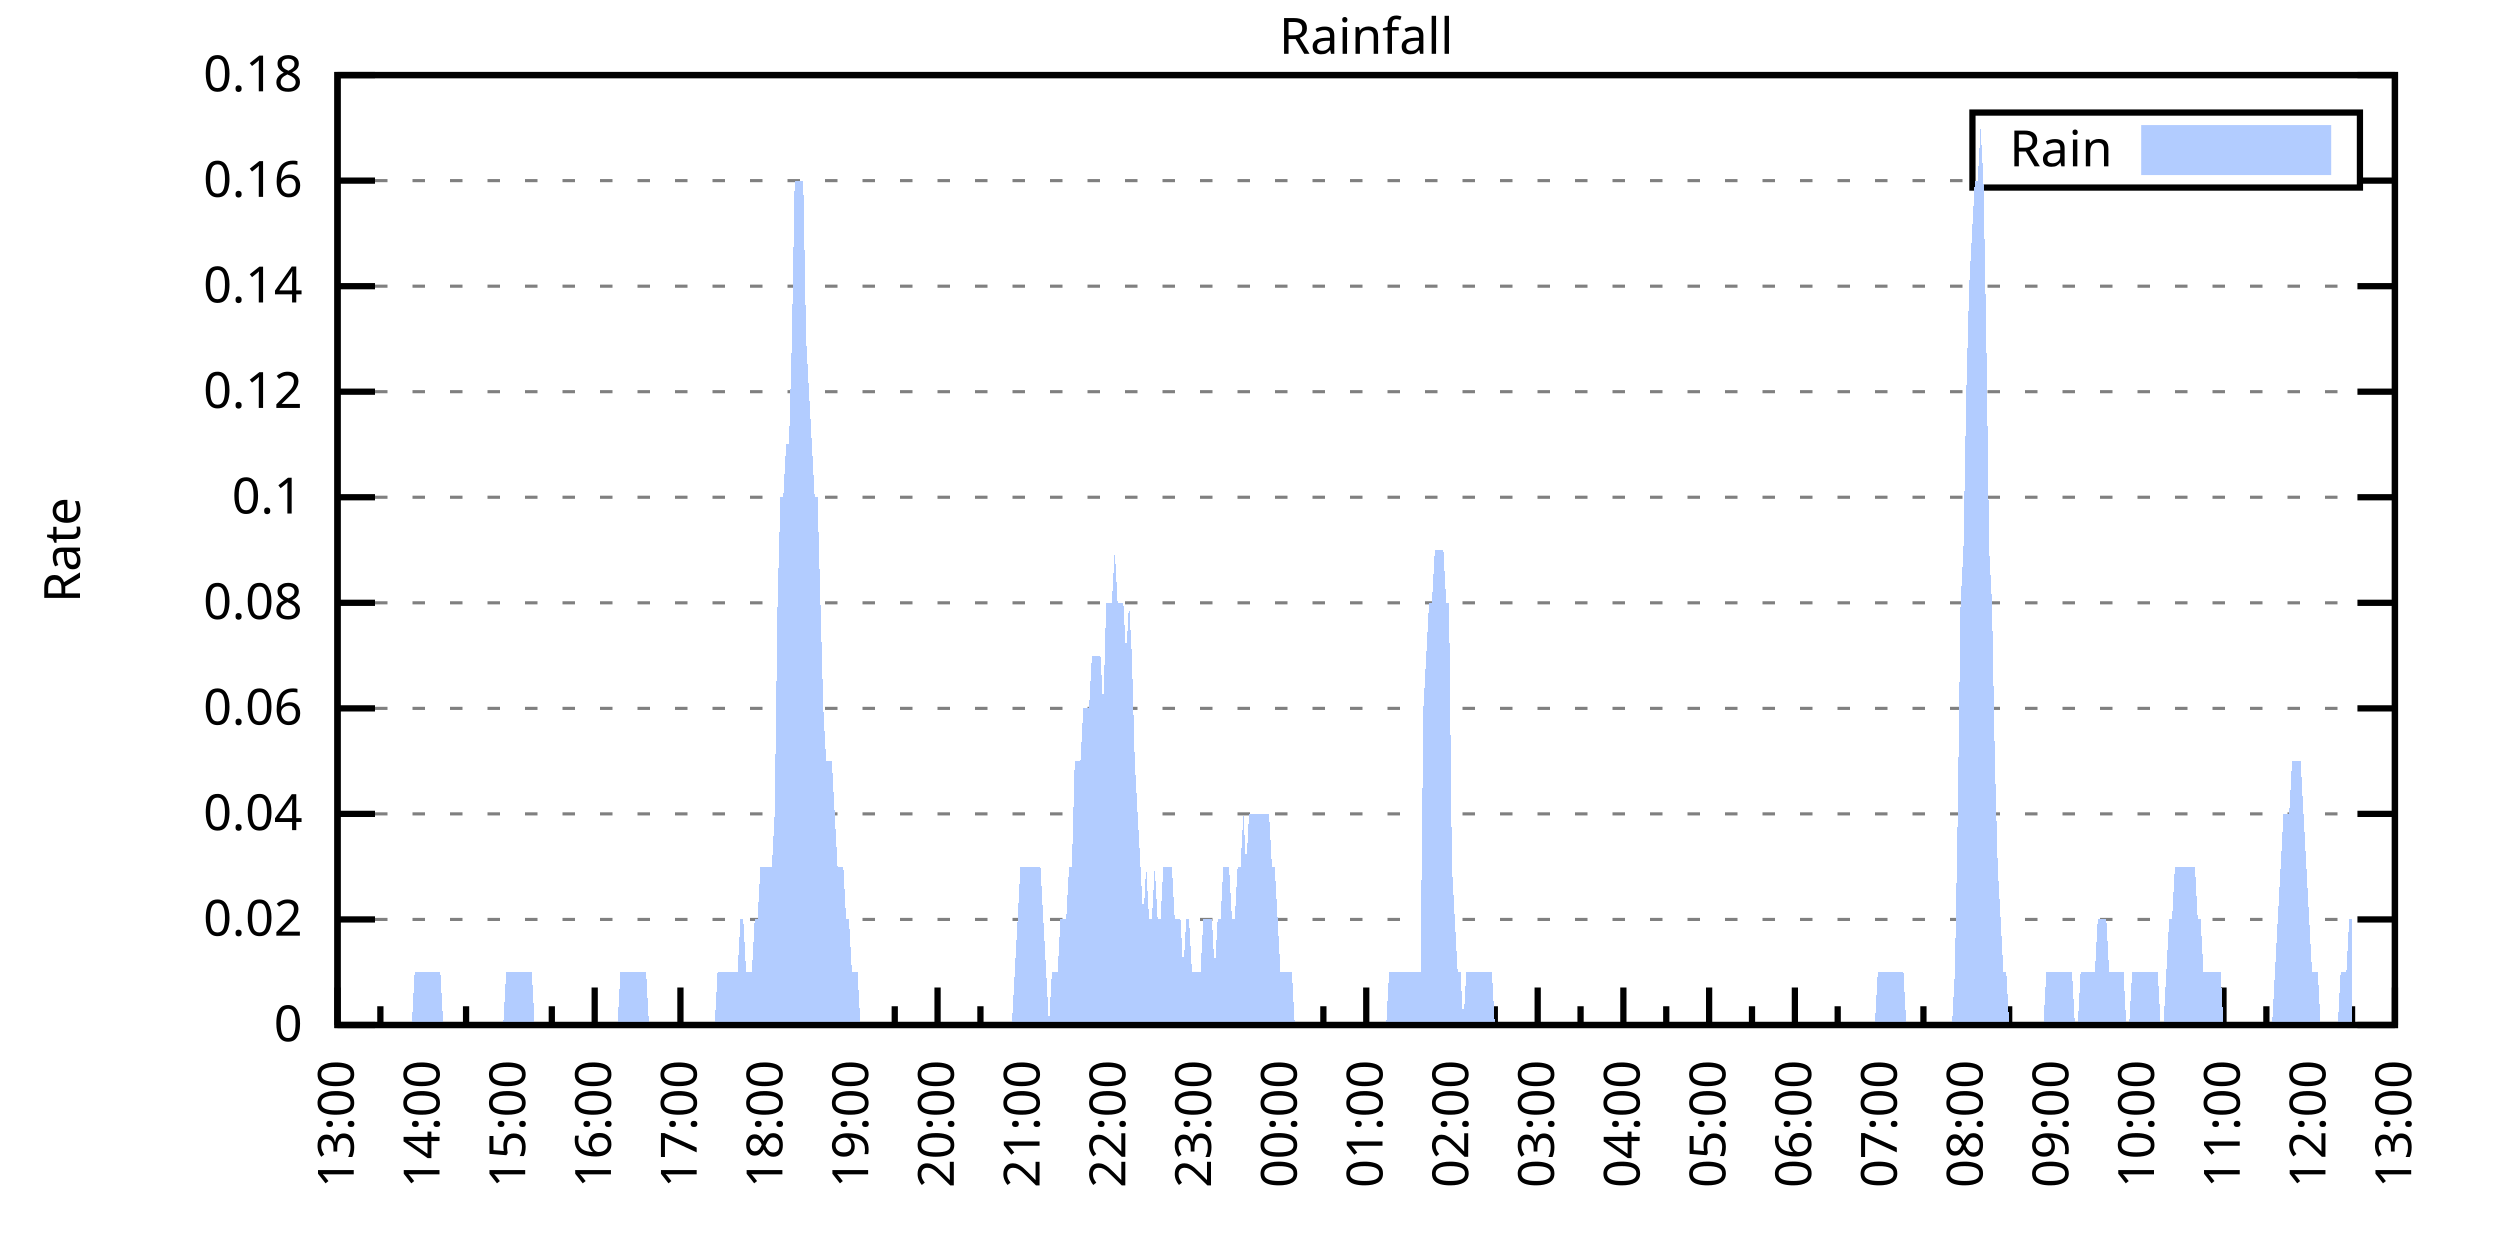
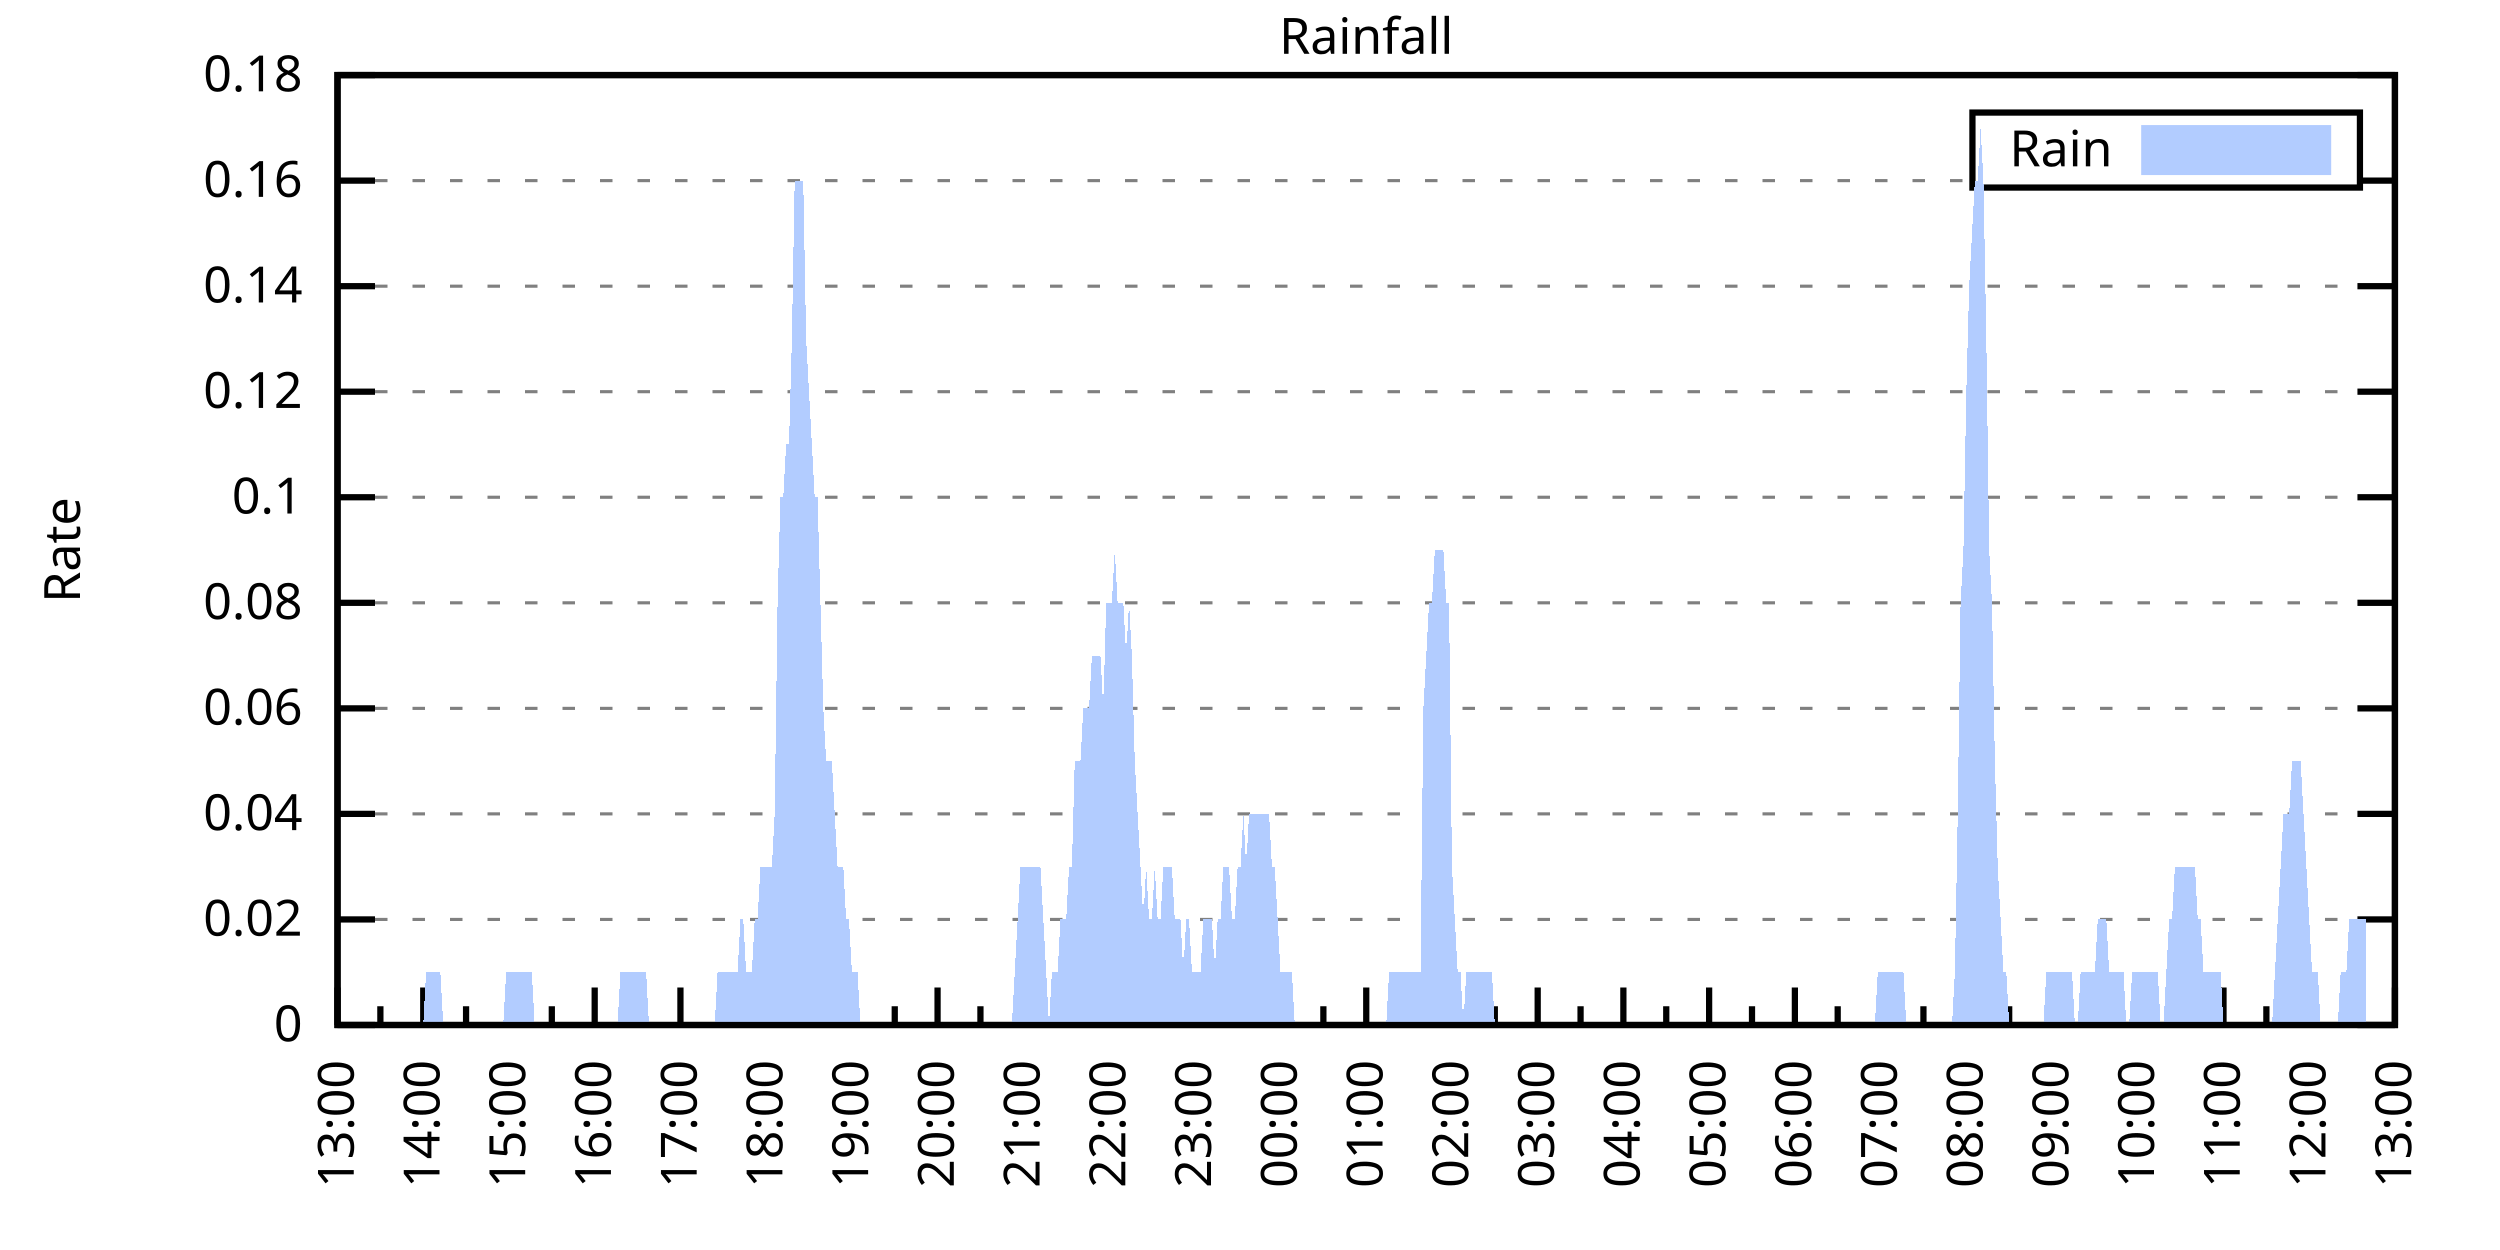
<svg xmlns="http://www.w3.org/2000/svg" xmlns:xlink="http://www.w3.org/1999/xlink" width="400" height="200" viewBox="0 0 400 200">
  <g id="gnuplot_canvas">
    <rect x="0" y="0" width="400" height="200" fill="none" />
    <defs>
      <circle id="gpDot" r="0.5" stroke-width="0.5" stroke="currentColor" />
      <path id="gpPt0" stroke-width="0.333" stroke="currentColor" d="M-1,0 h2 M0,-1 v2" />
      <path id="gpPt1" stroke-width="0.333" stroke="currentColor" d="M-1,-1 L1,1 M1,-1 L-1,1" />
      <path id="gpPt2" stroke-width="0.333" stroke="currentColor" d="M-1,0 L1,0 M0,-1 L0,1 M-1,-1 L1,1 M-1,1 L1,-1" />
      <rect id="gpPt3" stroke-width="0.333" stroke="currentColor" x="-1" y="-1" width="2" height="2" />
      <rect id="gpPt4" stroke-width="0.333" stroke="currentColor" fill="currentColor" x="-1" y="-1" width="2" height="2" />
      <circle id="gpPt5" stroke-width="0.333" stroke="currentColor" cx="0" cy="0" r="1" />
      <use xlink:href="#gpPt5" id="gpPt6" fill="currentColor" stroke="none" />
      <path id="gpPt7" stroke-width="0.333" stroke="currentColor" d="M0,-1.33 L-1.33,0.67 L1.33,0.67 z" />
      <use xlink:href="#gpPt7" id="gpPt8" fill="currentColor" stroke="none" />
      <use xlink:href="#gpPt7" id="gpPt9" stroke="currentColor" transform="rotate(180)" />
      <use xlink:href="#gpPt9" id="gpPt10" fill="currentColor" stroke="none" />
      <use xlink:href="#gpPt3" id="gpPt11" stroke="currentColor" transform="rotate(45)" />
      <use xlink:href="#gpPt11" id="gpPt12" fill="currentColor" stroke="none" />
      <path id="gpPt13" stroke-width="0.333" stroke="currentColor" d="M0,1.330 L1.265,0.411 L0.782,-1.067 L-0.782,-1.076 L-1.265,0.411 z" />
      <use xlink:href="#gpPt13" id="gpPt14" fill="currentColor" stroke="none" />
      <filter id="textbox" filterUnits="objectBoundingBox" x="0" y="0" height="1" width="1">
        <feFlood flood-color="white" flood-opacity="1" result="bgnd" />
        <feComposite in="SourceGraphic" in2="bgnd" operator="atop" />
      </filter>
      <filter id="greybox" filterUnits="objectBoundingBox" x="0" y="0" height="1" width="1">
        <feFlood flood-color="lightgrey" flood-opacity="1" result="grey" />
        <feComposite in="SourceGraphic" in2="grey" operator="atop" />
      </filter>
    </defs>
    <g fill="none" color="white" stroke="currentColor" stroke-width="1.00" stroke-linecap="butt" stroke-linejoin="miter">
</g>
    <g fill="none" color="black" stroke="currentColor" stroke-width="1.00" stroke-linecap="butt" stroke-linejoin="miter">
      <g stroke="none" shape-rendering="crispEdges">
        <polygon fill="rgb(255, 255, 255)" points="54.00,164.00 383.18,164.00 383.18,12.02 54.00,12.02 " />
      </g>
    </g>
    <g fill="none" color="black" stroke="currentColor" stroke-width="1.00" stroke-linecap="butt" stroke-linejoin="miter">
</g>
    <g fill="none" color="black" stroke="black" stroke-width="0.50" stroke-linecap="butt" stroke-linejoin="miter">
</g>
    <g fill="none" color="gray" stroke="currentColor" stroke-width="0.50" stroke-linecap="butt" stroke-linejoin="miter">
      <path stroke="gray" stroke-dasharray="2,4" class="gridline" d="M54.00,164.00 L383.19,164.00  " />
    </g>
    <g fill="none" color="gray" stroke="gray" stroke-width="1.00" stroke-linecap="butt" stroke-linejoin="miter">
</g>
    <g fill="none" color="black" stroke="currentColor" stroke-width="1.00" stroke-linecap="butt" stroke-linejoin="miter">
      <path stroke="black" d="M54.00,164.00 L60.00,164.00 M383.19,164.00 L377.19,164.00  " />
      <g transform="translate(48.40,166.60)" stroke="none" fill="black" font-family="Sans" font-size="8.00" text-anchor="end">
        <text>
          <tspan font-family="Sans"> 0</tspan>
        </text>
      </g>
    </g>
    <g fill="none" color="black" stroke="currentColor" stroke-width="1.00" stroke-linecap="butt" stroke-linejoin="miter">
</g>
    <g fill="none" color="black" stroke="black" stroke-width="0.50" stroke-linecap="butt" stroke-linejoin="miter">
</g>
    <g fill="none" color="gray" stroke="currentColor" stroke-width="0.50" stroke-linecap="butt" stroke-linejoin="miter">
      <path stroke="gray" stroke-dasharray="2,4" class="gridline" d="M54.00,147.11 L383.19,147.11  " />
    </g>
    <g fill="none" color="gray" stroke="gray" stroke-width="1.00" stroke-linecap="butt" stroke-linejoin="miter">
</g>
    <g fill="none" color="black" stroke="currentColor" stroke-width="1.00" stroke-linecap="butt" stroke-linejoin="miter">
      <path stroke="black" d="M54.00,147.11 L60.00,147.11 M383.19,147.11 L377.19,147.11  " />
      <g transform="translate(48.40,149.71)" stroke="none" fill="black" font-family="Sans" font-size="8.00" text-anchor="end">
        <text>
          <tspan font-family="Sans"> 0.02</tspan>
        </text>
      </g>
    </g>
    <g fill="none" color="black" stroke="currentColor" stroke-width="1.00" stroke-linecap="butt" stroke-linejoin="miter">
</g>
    <g fill="none" color="black" stroke="black" stroke-width="0.50" stroke-linecap="butt" stroke-linejoin="miter">
</g>
    <g fill="none" color="gray" stroke="currentColor" stroke-width="0.50" stroke-linecap="butt" stroke-linejoin="miter">
      <path stroke="gray" stroke-dasharray="2,4" class="gridline" d="M54.00,130.22 L383.19,130.22  " />
    </g>
    <g fill="none" color="gray" stroke="gray" stroke-width="1.00" stroke-linecap="butt" stroke-linejoin="miter">
</g>
    <g fill="none" color="black" stroke="currentColor" stroke-width="1.00" stroke-linecap="butt" stroke-linejoin="miter">
      <path stroke="black" d="M54.00,130.22 L60.00,130.22 M383.19,130.22 L377.19,130.22  " />
      <g transform="translate(48.40,132.82)" stroke="none" fill="black" font-family="Sans" font-size="8.00" text-anchor="end">
        <text>
          <tspan font-family="Sans"> 0.04</tspan>
        </text>
      </g>
    </g>
    <g fill="none" color="black" stroke="currentColor" stroke-width="1.00" stroke-linecap="butt" stroke-linejoin="miter">
</g>
    <g fill="none" color="black" stroke="black" stroke-width="0.50" stroke-linecap="butt" stroke-linejoin="miter">
</g>
    <g fill="none" color="gray" stroke="currentColor" stroke-width="0.50" stroke-linecap="butt" stroke-linejoin="miter">
      <path stroke="gray" stroke-dasharray="2,4" class="gridline" d="M54.00,113.34 L383.19,113.34  " />
    </g>
    <g fill="none" color="gray" stroke="gray" stroke-width="1.00" stroke-linecap="butt" stroke-linejoin="miter">
</g>
    <g fill="none" color="black" stroke="currentColor" stroke-width="1.00" stroke-linecap="butt" stroke-linejoin="miter">
      <path stroke="black" d="M54.00,113.34 L60.00,113.34 M383.19,113.34 L377.19,113.34  " />
      <g transform="translate(48.40,115.94)" stroke="none" fill="black" font-family="Sans" font-size="8.00" text-anchor="end">
        <text>
          <tspan font-family="Sans"> 0.06</tspan>
        </text>
      </g>
    </g>
    <g fill="none" color="black" stroke="currentColor" stroke-width="1.00" stroke-linecap="butt" stroke-linejoin="miter">
</g>
    <g fill="none" color="black" stroke="black" stroke-width="0.50" stroke-linecap="butt" stroke-linejoin="miter">
</g>
    <g fill="none" color="gray" stroke="currentColor" stroke-width="0.50" stroke-linecap="butt" stroke-linejoin="miter">
      <path stroke="gray" stroke-dasharray="2,4" class="gridline" d="M54.00,96.45 L383.19,96.45  " />
    </g>
    <g fill="none" color="gray" stroke="gray" stroke-width="1.00" stroke-linecap="butt" stroke-linejoin="miter">
</g>
    <g fill="none" color="black" stroke="currentColor" stroke-width="1.00" stroke-linecap="butt" stroke-linejoin="miter">
      <path stroke="black" d="M54.00,96.45 L60.00,96.45 M383.19,96.45 L377.19,96.45  " />
      <g transform="translate(48.40,99.05)" stroke="none" fill="black" font-family="Sans" font-size="8.00" text-anchor="end">
        <text>
          <tspan font-family="Sans"> 0.08</tspan>
        </text>
      </g>
    </g>
    <g fill="none" color="black" stroke="currentColor" stroke-width="1.00" stroke-linecap="butt" stroke-linejoin="miter">
</g>
    <g fill="none" color="black" stroke="black" stroke-width="0.50" stroke-linecap="butt" stroke-linejoin="miter">
</g>
    <g fill="none" color="gray" stroke="currentColor" stroke-width="0.50" stroke-linecap="butt" stroke-linejoin="miter">
      <path stroke="gray" stroke-dasharray="2,4" class="gridline" d="M54.00,79.56 L383.19,79.56  " />
    </g>
    <g fill="none" color="gray" stroke="gray" stroke-width="1.00" stroke-linecap="butt" stroke-linejoin="miter">
</g>
    <g fill="none" color="black" stroke="currentColor" stroke-width="1.00" stroke-linecap="butt" stroke-linejoin="miter">
      <path stroke="black" d="M54.00,79.56 L60.00,79.56 M383.19,79.56 L377.19,79.56  " />
      <g transform="translate(48.40,82.16)" stroke="none" fill="black" font-family="Sans" font-size="8.00" text-anchor="end">
        <text>
          <tspan font-family="Sans"> 0.1</tspan>
        </text>
      </g>
    </g>
    <g fill="none" color="black" stroke="currentColor" stroke-width="1.00" stroke-linecap="butt" stroke-linejoin="miter">
</g>
    <g fill="none" color="black" stroke="black" stroke-width="0.50" stroke-linecap="butt" stroke-linejoin="miter">
</g>
    <g fill="none" color="gray" stroke="currentColor" stroke-width="0.50" stroke-linecap="butt" stroke-linejoin="miter">
      <path stroke="gray" stroke-dasharray="2,4" class="gridline" d="M54.00,62.67 L383.19,62.67  " />
    </g>
    <g fill="none" color="gray" stroke="gray" stroke-width="1.00" stroke-linecap="butt" stroke-linejoin="miter">
</g>
    <g fill="none" color="black" stroke="currentColor" stroke-width="1.00" stroke-linecap="butt" stroke-linejoin="miter">
      <path stroke="black" d="M54.00,62.67 L60.00,62.67 M383.19,62.67 L377.19,62.67  " />
      <g transform="translate(48.40,65.27)" stroke="none" fill="black" font-family="Sans" font-size="8.00" text-anchor="end">
        <text>
          <tspan font-family="Sans"> 0.12</tspan>
        </text>
      </g>
    </g>
    <g fill="none" color="black" stroke="currentColor" stroke-width="1.00" stroke-linecap="butt" stroke-linejoin="miter">
</g>
    <g fill="none" color="black" stroke="black" stroke-width="0.50" stroke-linecap="butt" stroke-linejoin="miter">
</g>
    <g fill="none" color="gray" stroke="currentColor" stroke-width="0.50" stroke-linecap="butt" stroke-linejoin="miter">
      <path stroke="gray" stroke-dasharray="2,4" class="gridline" d="M54.00,45.79 L383.19,45.79  " />
    </g>
    <g fill="none" color="gray" stroke="gray" stroke-width="1.00" stroke-linecap="butt" stroke-linejoin="miter">
</g>
    <g fill="none" color="black" stroke="currentColor" stroke-width="1.00" stroke-linecap="butt" stroke-linejoin="miter">
      <path stroke="black" d="M54.00,45.79 L60.00,45.79 M383.19,45.79 L377.19,45.79  " />
      <g transform="translate(48.40,48.39)" stroke="none" fill="black" font-family="Sans" font-size="8.00" text-anchor="end">
        <text>
          <tspan font-family="Sans"> 0.14</tspan>
        </text>
      </g>
    </g>
    <g fill="none" color="black" stroke="currentColor" stroke-width="1.00" stroke-linecap="butt" stroke-linejoin="miter">
</g>
    <g fill="none" color="black" stroke="black" stroke-width="0.50" stroke-linecap="butt" stroke-linejoin="miter">
</g>
    <g fill="none" color="gray" stroke="currentColor" stroke-width="0.50" stroke-linecap="butt" stroke-linejoin="miter">
      <path stroke="gray" stroke-dasharray="2,4" class="gridline" d="M54.00,28.90 L315.59,28.90 M377.59,28.90 L383.19,28.90  " />
    </g>
    <g fill="none" color="gray" stroke="gray" stroke-width="1.00" stroke-linecap="butt" stroke-linejoin="miter">
</g>
    <g fill="none" color="black" stroke="currentColor" stroke-width="1.00" stroke-linecap="butt" stroke-linejoin="miter">
      <path stroke="black" d="M54.00,28.90 L60.00,28.90 M383.19,28.90 L377.19,28.90  " />
      <g transform="translate(48.40,31.50)" stroke="none" fill="black" font-family="Sans" font-size="8.00" text-anchor="end">
        <text>
          <tspan font-family="Sans"> 0.16</tspan>
        </text>
      </g>
    </g>
    <g fill="none" color="black" stroke="currentColor" stroke-width="1.00" stroke-linecap="butt" stroke-linejoin="miter">
</g>
    <g fill="none" color="black" stroke="black" stroke-width="0.50" stroke-linecap="butt" stroke-linejoin="miter">
</g>
    <g fill="none" color="gray" stroke="currentColor" stroke-width="0.50" stroke-linecap="butt" stroke-linejoin="miter">
      <path stroke="gray" stroke-dasharray="2,4" class="gridline" d="M54.00,12.01 L383.19,12.01  " />
    </g>
    <g fill="none" color="gray" stroke="gray" stroke-width="1.00" stroke-linecap="butt" stroke-linejoin="miter">
</g>
    <g fill="none" color="black" stroke="currentColor" stroke-width="1.00" stroke-linecap="butt" stroke-linejoin="miter">
      <path stroke="black" d="M54.00,12.01 L60.00,12.01 M383.19,12.01 L377.19,12.01  " />
      <g transform="translate(48.40,14.61)" stroke="none" fill="black" font-family="Sans" font-size="8.00" text-anchor="end">
        <text>
          <tspan font-family="Sans"> 0.18</tspan>
        </text>
      </g>
    </g>
    <g fill="none" color="black" stroke="currentColor" stroke-width="1.00" stroke-linecap="butt" stroke-linejoin="miter">
      <path stroke="black" d="M54.00,164.00 L54.00,158.00  " />
      <g transform="translate(56.60,169.60) rotate(270)" stroke="none" fill="black" font-family="Sans" font-size="8.00" text-anchor="end">
        <text>
          <tspan font-family="Sans">13:00</tspan>
        </text>
      </g>
    </g>
    <g fill="none" color="black" stroke="currentColor" stroke-width="1.00" stroke-linecap="butt" stroke-linejoin="miter">
      <path stroke="black" d="M60.86,164.00 L60.86,161.00 M67.72,164.00 L67.72,158.00  " />
      <g transform="translate(70.32,169.60) rotate(270)" stroke="none" fill="black" font-family="Sans" font-size="8.00" text-anchor="end">
        <text>
          <tspan font-family="Sans">14:00</tspan>
        </text>
      </g>
    </g>
    <g fill="none" color="black" stroke="currentColor" stroke-width="1.00" stroke-linecap="butt" stroke-linejoin="miter">
      <path stroke="black" d="M74.57,164.00 L74.57,161.00 M81.43,164.00 L81.43,158.00  " />
      <g transform="translate(84.03,169.60) rotate(270)" stroke="none" fill="black" font-family="Sans" font-size="8.00" text-anchor="end">
        <text>
          <tspan font-family="Sans">15:00</tspan>
        </text>
      </g>
    </g>
    <g fill="none" color="black" stroke="currentColor" stroke-width="1.00" stroke-linecap="butt" stroke-linejoin="miter">
      <path stroke="black" d="M88.29,164.00 L88.29,161.00 M95.15,164.00 L95.15,158.00  " />
      <g transform="translate(97.75,169.60) rotate(270)" stroke="none" fill="black" font-family="Sans" font-size="8.00" text-anchor="end">
        <text>
          <tspan font-family="Sans">16:00</tspan>
        </text>
      </g>
    </g>
    <g fill="none" color="black" stroke="currentColor" stroke-width="1.00" stroke-linecap="butt" stroke-linejoin="miter">
      <path stroke="black" d="M102.01,164.00 L102.01,161.00 M108.87,164.00 L108.87,158.00  " />
      <g transform="translate(111.47,169.60) rotate(270)" stroke="none" fill="black" font-family="Sans" font-size="8.00" text-anchor="end">
        <text>
          <tspan font-family="Sans">17:00</tspan>
        </text>
      </g>
    </g>
    <g fill="none" color="black" stroke="currentColor" stroke-width="1.00" stroke-linecap="butt" stroke-linejoin="miter">
      <path stroke="black" d="M115.72,164.00 L115.72,161.00 M122.58,164.00 L122.58,158.00  " />
      <g transform="translate(125.18,169.60) rotate(270)" stroke="none" fill="black" font-family="Sans" font-size="8.00" text-anchor="end">
        <text>
          <tspan font-family="Sans">18:00</tspan>
        </text>
      </g>
    </g>
    <g fill="none" color="black" stroke="currentColor" stroke-width="1.00" stroke-linecap="butt" stroke-linejoin="miter">
      <path stroke="black" d="M129.44,164.00 L129.44,161.00 M136.30,164.00 L136.30,158.00  " />
      <g transform="translate(138.90,169.60) rotate(270)" stroke="none" fill="black" font-family="Sans" font-size="8.00" text-anchor="end">
        <text>
          <tspan font-family="Sans">19:00</tspan>
        </text>
      </g>
    </g>
    <g fill="none" color="black" stroke="currentColor" stroke-width="1.00" stroke-linecap="butt" stroke-linejoin="miter">
      <path stroke="black" d="M143.16,164.00 L143.16,161.00 M150.01,164.00 L150.01,158.00  " />
      <g transform="translate(152.61,169.60) rotate(270)" stroke="none" fill="black" font-family="Sans" font-size="8.00" text-anchor="end">
        <text>
          <tspan font-family="Sans">20:00</tspan>
        </text>
      </g>
    </g>
    <g fill="none" color="black" stroke="currentColor" stroke-width="1.00" stroke-linecap="butt" stroke-linejoin="miter">
      <path stroke="black" d="M156.87,164.00 L156.87,161.00 M163.73,164.00 L163.73,158.00  " />
      <g transform="translate(166.33,169.60) rotate(270)" stroke="none" fill="black" font-family="Sans" font-size="8.00" text-anchor="end">
        <text>
          <tspan font-family="Sans">21:00</tspan>
        </text>
      </g>
    </g>
    <g fill="none" color="black" stroke="currentColor" stroke-width="1.00" stroke-linecap="butt" stroke-linejoin="miter">
      <path stroke="black" d="M170.59,164.00 L170.59,161.00 M177.45,164.00 L177.45,158.00  " />
      <g transform="translate(180.05,169.60) rotate(270)" stroke="none" fill="black" font-family="Sans" font-size="8.00" text-anchor="end">
        <text>
          <tspan font-family="Sans">22:00</tspan>
        </text>
      </g>
    </g>
    <g fill="none" color="black" stroke="currentColor" stroke-width="1.00" stroke-linecap="butt" stroke-linejoin="miter">
      <path stroke="black" d="M184.30,164.00 L184.30,161.00 M191.16,164.00 L191.16,158.00  " />
      <g transform="translate(193.76,169.60) rotate(270)" stroke="none" fill="black" font-family="Sans" font-size="8.00" text-anchor="end">
        <text>
          <tspan font-family="Sans">23:00</tspan>
        </text>
      </g>
    </g>
    <g fill="none" color="black" stroke="currentColor" stroke-width="1.00" stroke-linecap="butt" stroke-linejoin="miter">
      <path stroke="black" d="M198.02,164.00 L198.02,161.00 M204.88,164.00 L204.88,158.00  " />
      <g transform="translate(207.48,169.60) rotate(270)" stroke="none" fill="black" font-family="Sans" font-size="8.00" text-anchor="end">
        <text>
          <tspan font-family="Sans">00:00</tspan>
        </text>
      </g>
    </g>
    <g fill="none" color="black" stroke="currentColor" stroke-width="1.00" stroke-linecap="butt" stroke-linejoin="miter">
      <path stroke="black" d="M211.74,164.00 L211.74,161.00 M218.60,164.00 L218.60,158.00  " />
      <g transform="translate(221.20,169.60) rotate(270)" stroke="none" fill="black" font-family="Sans" font-size="8.00" text-anchor="end">
        <text>
          <tspan font-family="Sans">01:00</tspan>
        </text>
      </g>
    </g>
    <g fill="none" color="black" stroke="currentColor" stroke-width="1.00" stroke-linecap="butt" stroke-linejoin="miter">
      <path stroke="black" d="M225.45,164.00 L225.45,161.00 M232.31,164.00 L232.31,158.00  " />
      <g transform="translate(234.91,169.60) rotate(270)" stroke="none" fill="black" font-family="Sans" font-size="8.00" text-anchor="end">
        <text>
          <tspan font-family="Sans">02:00</tspan>
        </text>
      </g>
    </g>
    <g fill="none" color="black" stroke="currentColor" stroke-width="1.00" stroke-linecap="butt" stroke-linejoin="miter">
      <path stroke="black" d="M239.17,164.00 L239.17,161.00 M246.03,164.00 L246.03,158.00  " />
      <g transform="translate(248.63,169.60) rotate(270)" stroke="none" fill="black" font-family="Sans" font-size="8.00" text-anchor="end">
        <text>
          <tspan font-family="Sans">03:00</tspan>
        </text>
      </g>
    </g>
    <g fill="none" color="black" stroke="currentColor" stroke-width="1.00" stroke-linecap="butt" stroke-linejoin="miter">
      <path stroke="black" d="M252.89,164.00 L252.89,161.00 M259.74,164.00 L259.74,158.00  " />
      <g transform="translate(262.34,169.60) rotate(270)" stroke="none" fill="black" font-family="Sans" font-size="8.00" text-anchor="end">
        <text>
          <tspan font-family="Sans">04:00</tspan>
        </text>
      </g>
    </g>
    <g fill="none" color="black" stroke="currentColor" stroke-width="1.00" stroke-linecap="butt" stroke-linejoin="miter">
      <path stroke="black" d="M266.60,164.00 L266.60,161.00 M273.46,164.00 L273.46,158.00  " />
      <g transform="translate(276.06,169.60) rotate(270)" stroke="none" fill="black" font-family="Sans" font-size="8.00" text-anchor="end">
        <text>
          <tspan font-family="Sans">05:00</tspan>
        </text>
      </g>
    </g>
    <g fill="none" color="black" stroke="currentColor" stroke-width="1.00" stroke-linecap="butt" stroke-linejoin="miter">
      <path stroke="black" d="M280.32,164.00 L280.32,161.00 M287.18,164.00 L287.18,158.00  " />
      <g transform="translate(289.78,169.60) rotate(270)" stroke="none" fill="black" font-family="Sans" font-size="8.00" text-anchor="end">
        <text>
          <tspan font-family="Sans">06:00</tspan>
        </text>
      </g>
    </g>
    <g fill="none" color="black" stroke="currentColor" stroke-width="1.00" stroke-linecap="butt" stroke-linejoin="miter">
      <path stroke="black" d="M294.03,164.00 L294.03,161.00 M300.89,164.00 L300.89,158.00  " />
      <g transform="translate(303.49,169.60) rotate(270)" stroke="none" fill="black" font-family="Sans" font-size="8.00" text-anchor="end">
        <text>
          <tspan font-family="Sans">07:00</tspan>
        </text>
      </g>
    </g>
    <g fill="none" color="black" stroke="currentColor" stroke-width="1.00" stroke-linecap="butt" stroke-linejoin="miter">
      <path stroke="black" d="M307.75,164.00 L307.75,161.00 M314.61,164.00 L314.61,158.00  " />
      <g transform="translate(317.21,169.60) rotate(270)" stroke="none" fill="black" font-family="Sans" font-size="8.00" text-anchor="end">
        <text>
          <tspan font-family="Sans">08:00</tspan>
        </text>
      </g>
    </g>
    <g fill="none" color="black" stroke="currentColor" stroke-width="1.00" stroke-linecap="butt" stroke-linejoin="miter">
      <path stroke="black" d="M321.47,164.00 L321.47,161.00 M328.33,164.00 L328.33,158.00  " />
      <g transform="translate(330.93,169.60) rotate(270)" stroke="none" fill="black" font-family="Sans" font-size="8.00" text-anchor="end">
        <text>
          <tspan font-family="Sans">09:00</tspan>
        </text>
      </g>
    </g>
    <g fill="none" color="black" stroke="currentColor" stroke-width="1.00" stroke-linecap="butt" stroke-linejoin="miter">
      <path stroke="black" d="M335.18,164.00 L335.18,161.00 M342.04,164.00 L342.04,158.00  " />
      <g transform="translate(344.64,169.60) rotate(270)" stroke="none" fill="black" font-family="Sans" font-size="8.00" text-anchor="end">
        <text>
          <tspan font-family="Sans">10:00</tspan>
        </text>
      </g>
    </g>
    <g fill="none" color="black" stroke="currentColor" stroke-width="1.00" stroke-linecap="butt" stroke-linejoin="miter">
      <path stroke="black" d="M348.90,164.00 L348.90,161.00 M355.76,164.00 L355.76,158.00  " />
      <g transform="translate(358.36,169.60) rotate(270)" stroke="none" fill="black" font-family="Sans" font-size="8.00" text-anchor="end">
        <text>
          <tspan font-family="Sans">11:00</tspan>
        </text>
      </g>
    </g>
    <g fill="none" color="black" stroke="currentColor" stroke-width="1.00" stroke-linecap="butt" stroke-linejoin="miter">
      <path stroke="black" d="M362.62,164.00 L362.62,161.00 M369.47,164.00 L369.47,158.00  " />
      <g transform="translate(372.07,169.60) rotate(270)" stroke="none" fill="black" font-family="Sans" font-size="8.00" text-anchor="end">
        <text>
          <tspan font-family="Sans">12:00</tspan>
        </text>
      </g>
    </g>
    <g fill="none" color="black" stroke="currentColor" stroke-width="1.00" stroke-linecap="butt" stroke-linejoin="miter">
      <path stroke="black" d="M376.33,164.00 L376.33,161.00 M383.19,164.00 L383.19,158.00  " />
      <g transform="translate(385.79,169.60) rotate(270)" stroke="none" fill="black" font-family="Sans" font-size="8.00" text-anchor="end">
        <text>
          <tspan font-family="Sans">13:00</tspan>
        </text>
      </g>
    </g>
    <g fill="none" color="black" stroke="currentColor" stroke-width="1.00" stroke-linecap="butt" stroke-linejoin="miter">
</g>
    <g fill="none" color="black" stroke="currentColor" stroke-width="1.00" stroke-linecap="butt" stroke-linejoin="miter">
      <path stroke="black" d="M54.00,12.01 L54.00,164.00 L383.19,164.00 L383.19,12.01 L54.00,12.01 Z  " />
    </g>
    <g fill="none" color="black" stroke="currentColor" stroke-width="1.00" stroke-linecap="butt" stroke-linejoin="miter">
      <g transform="translate(12.80,88.01) rotate(270)" stroke="none" fill="black" font-family="Sans" font-size="8.00" text-anchor="middle">
        <text>
          <tspan font-family="Sans">Rate</tspan>
        </text>
      </g>
    </g>
    <g fill="none" color="black" stroke="currentColor" stroke-width="1.00" stroke-linecap="butt" stroke-linejoin="miter">
</g>
    <g fill="none" color="black" stroke="currentColor" stroke-width="1.00" stroke-linecap="butt" stroke-linejoin="miter">
      <path stroke="black" d="M315.59,30.01 L315.59,18.01 L377.59,18.01 L377.59,30.01 L315.59,30.01 Z  " />
    </g>
    <g id="Rainfall_plot_1">
      <g fill="none" color="white" stroke="black" stroke-width="2.00" stroke-linecap="butt" stroke-linejoin="miter">
</g>
      <g fill="none" color="black" stroke="currentColor" stroke-width="2.00" stroke-linecap="butt" stroke-linejoin="miter">
        <g transform="translate(337.99,26.61)" stroke="none" fill="black" font-family="Sans" font-size="8.00" text-anchor="end">
          <text>
            <tspan font-family="Sans">Rain</tspan>
          </text>
        </g>
      </g>
      <g fill="none" color="black" stroke="currentColor" stroke-width="2.00" stroke-linecap="butt" stroke-linejoin="miter">
        <g stroke="none" shape-rendering="crispEdges">
          <polygon fill="rgb(178, 204, 255)" points="343.59,27.01 371.99,27.01 371.99,21.01 343.59,21.01 " />
        </g>
        <path stroke="rgb(178, 204, 255)" d="M343.59,27.01 L371.99,27.01 L371.99,21.01 L343.59,21.01 L343.59,27.01 Z  " />
      </g>
      <g fill="none" color="black" stroke="currentColor" stroke-width="2.00" stroke-linecap="butt" stroke-linejoin="miter">
        <g stroke="none" shape-rendering="crispEdges">
-           <polygon fill="rgb(178, 204, 255)" points="61.32,164.00 61.77,164.00 62.23,164.00 62.69,164.00 63.14,164.00 63.60,164.00 64.06,164.00 64.52,164.00 64.97,164.00 65.43,164.00 65.89,164.00 66.34,155.56 66.80,155.56 67.26,155.56 67.72,155.56 68.17,155.56 68.63,155.56 69.09,155.56 69.55,155.56 70.00,155.56 70.46,155.56 70.92,164.00 71.37,164.00 71.83,164.00 72.29,164.00 72.75,164.00 73.20,164.00 73.66,164.00 74.12,164.00 74.57,164.00 75.03,164.00 75.49,164.00 75.95,164.00 76.40,164.00 76.86,164.00 77.32,164.00 77.77,164.00 78.23,164.00 78.69,164.00 79.15,164.00 79.60,164.00 80.06,164.00 80.52,164.00 80.98,155.56 81.43,155.56 81.89,155.56 82.35,155.56 82.80,155.56 83.26,155.56 83.72,155.56 84.18,155.56 84.63,155.56 85.09,155.56 85.55,164.00 86.00,164.00 86.46,164.00 86.92,164.00 87.38,164.00 87.83,164.00 88.29,164.00 88.75,164.00 89.21,164.00 89.66,164.00 90.12,164.00 90.58,164.00 91.03,164.00 91.49,164.00 91.95,164.00 92.41,164.00 92.86,164.00 93.32,164.00 93.78,164.00 94.23,164.00 94.69,164.00 95.15,164.00 95.61,164.00 96.06,164.00 96.52,164.00 96.98,164.00 97.43,164.00 97.89,164.00 98.35,164.00 98.81,164.00 99.26,155.56 99.72,155.56 100.18,155.56 100.64,155.56 101.09,155.56 101.55,155.56 102.01,155.56 102.46,155.56 102.92,155.56 103.38,155.56 103.84,164.00 104.29,164.00 104.75,164.00 105.21,164.00 105.66,164.00 106.12,164.00 106.58,164.00 107.04,164.00 107.49,164.00 107.95,164.00 108.41,164.00 108.87,164.00 109.32,164.00 109.78,164.00 110.24,164.00 110.69,164.00 111.15,164.00 111.61,164.00 112.07,164.00 112.52,164.00 112.98,164.00 113.44,164.00 113.89,164.00 114.35,164.00 114.81,155.56 115.27,155.56 115.72,155.56 116.18,155.56 116.64,155.56 117.09,155.56 117.55,155.56 118.01,155.56 118.47,147.11 118.92,147.11 119.38,155.56 119.84,155.56 120.30,155.56 120.75,147.11 121.21,147.11 121.67,138.67 122.12,138.67 122.58,138.67 123.04,138.67 123.50,138.67 123.95,130.22 124.41,96.45 124.87,79.56 125.32,79.56 125.78,71.12 126.24,71.12 126.70,54.23 127.15,28.90 127.61,28.90 128.07,28.90 128.52,28.90 128.98,54.23 129.44,62.67 129.90,71.12 130.35,79.56 130.81,79.56 131.27,96.45 131.73,113.34 132.18,121.78 132.64,121.78 133.10,121.78 133.55,130.22 134.01,138.67 134.47,138.67 134.93,138.67 135.38,147.11 135.84,147.11 136.30,155.56 136.75,155.56 137.21,155.56 137.67,164.00 138.13,164.00 138.58,164.00 139.04,164.00 139.50,164.00 139.96,164.00 140.41,164.00 140.87,164.00 141.33,164.00 141.78,164.00 142.24,164.00 142.70,164.00 143.16,164.00 143.61,164.00 144.07,164.00 144.53,164.00 144.98,164.00 145.44,164.00 145.90,164.00 146.36,164.00 146.81,164.00 147.27,164.00 147.73,164.00 148.18,164.00 148.64,164.00 149.10,164.00 149.56,164.00 150.01,164.00 150.47,164.00 150.93,164.00 151.39,164.00 153.21,164.00 153.67,164.00 154.13,164.00 154.59,164.00 155.04,164.00 155.50,164.00 155.96,164.00 156.41,164.00 156.87,164.00 157.33,164.00 157.79,164.00 158.24,164.00 158.70,164.00 159.16,164.00 159.62,164.00 160.07,164.00 160.53,164.00 160.99,164.00 161.44,164.00 161.90,164.00 162.36,155.56 162.82,147.11 163.27,138.67 163.73,138.67 164.19,138.67 164.64,138.67 165.10,138.67 165.56,138.67 166.02,138.67 166.47,138.67 166.93,147.11 167.39,155.56 167.84,164.00 168.30,155.56 168.76,155.56 169.22,155.56 169.67,147.11 170.13,147.11 170.59,147.11 171.05,138.67 171.50,138.67 171.96,121.78 172.42,121.78 172.87,121.78 173.33,113.34 173.79,113.34 174.25,113.34 174.70,104.89 175.16,104.89 175.62,104.89 176.07,104.89 176.53,113.34 176.99,96.45 177.45,96.45 177.90,96.45 178.36,88.01 178.82,96.45 179.28,96.45 179.73,96.45 180.19,104.89 180.65,96.45 181.10,104.89 181.56,121.78 182.02,130.22 182.48,138.67 182.93,147.11 183.39,138.67 183.85,147.11 184.30,147.11 184.76,138.67 185.22,147.11 185.68,147.11 186.13,138.67 186.59,138.67 187.05,138.67 187.50,138.67 187.96,147.11 188.42,147.11 188.88,147.11 189.33,155.56 189.79,147.11 190.25,147.11 190.71,155.56 191.16,155.56 191.62,155.56 192.08,155.56 192.53,147.11 192.99,147.11 193.45,147.11 193.91,147.11 194.36,155.56 194.82,147.11 195.28,147.11 195.73,138.67 196.19,138.67 196.65,138.67 197.11,147.11 197.56,147.11 198.02,138.67 198.48,138.67 198.94,130.22 199.39,138.67 199.85,130.22 200.31,130.22 200.76,130.22 201.22,130.22 201.68,130.22 202.14,130.22 202.59,130.22 203.05,130.22 203.51,138.67 203.96,138.67 204.42,147.11 204.88,155.56 205.34,155.56 205.79,155.56 206.25,155.56 206.71,155.56 207.16,164.00 207.62,164.00 208.08,164.00 208.54,164.00 208.99,164.00 209.45,164.00 209.91,164.00 210.37,164.00 210.82,164.00 211.28,164.00 211.74,164.00 212.19,164.00 212.65,164.00 213.11,164.00 213.57,164.00 214.02,164.00 214.48,164.00 214.94,164.00 215.39,164.00 215.85,164.00 216.31,164.00 216.77,164.00 217.22,164.00 217.68,164.00 218.14,164.00 218.60,164.00 219.05,164.00 219.51,164.00 219.97,164.00 220.42,164.00 220.88,164.00 221.34,164.00 221.80,164.00 222.25,164.00 222.71,164.00 223.17,164.00 223.62,164.00 224.08,164.00 224.54,164.00 225.00,164.00 225.45,164.00 225.91,164.00 226.37,164.00 226.82,164.00 227.28,164.00 227.74,164.00 228.20,164.00 228.65,164.00 229.11,164.00 229.57,164.00 230.03,164.00 230.48,164.00 230.94,164.00 231.40,164.00 231.85,164.00 218.60,164.00 219.05,164.00 219.51,164.00 219.97,164.00 220.42,164.00 220.88,164.00 221.34,164.00 221.80,164.00 222.25,155.56 222.71,155.56 223.17,155.56 223.62,155.56 224.08,155.56 224.54,155.56 225.00,155.56 225.45,155.56 225.91,155.56 226.37,155.56 226.82,155.56 227.28,155.56 227.74,113.34 228.20,104.89 228.65,96.45 229.11,96.45 229.57,88.01 230.03,88.01 230.48,88.01 230.94,88.01 231.40,96.45 231.85,96.45 232.31,138.67 232.77,147.11 233.23,155.56 233.68,155.56 234.14,164.00 234.60,155.56 235.05,155.56 235.51,155.56 235.97,155.56 236.43,155.56 236.88,155.56 237.34,155.56 237.80,155.56 238.25,155.56 238.71,155.56 239.17,164.00 239.63,164.00 240.08,164.00 240.54,164.00 241.00,164.00 241.46,164.00 241.91,164.00 242.37,164.00 242.83,164.00 243.28,164.00 243.74,164.00 244.20,164.00 244.66,164.00 245.11,164.00 245.57,164.00 246.03,164.00 246.48,164.00 246.94,164.00 247.40,164.00 247.86,164.00 248.31,164.00 248.77,164.00 249.23,164.00 249.69,164.00 250.14,164.00 250.60,164.00 251.06,164.00 251.51,164.00 251.97,164.00 252.43,164.00 252.89,164.00 253.34,164.00 253.80,164.00 254.26,164.00 254.71,164.00 255.17,164.00 255.63,164.00 256.09,164.00 256.54,164.00 257.00,164.00 257.46,164.00 257.91,164.00 258.37,164.00 258.83,164.00 259.29,164.00 259.74,164.00 260.20,164.00 260.66,164.00 261.12,164.00 261.57,164.00 262.03,164.00 262.49,164.00 262.94,164.00 263.40,164.00 263.86,164.00 264.32,164.00 264.77,164.00 265.23,164.00 265.69,164.00 266.14,164.00 266.60,164.00 267.06,164.00 267.52,164.00 267.97,164.00 268.43,164.00 268.89,164.00 269.35,164.00 269.80,164.00 270.26,164.00 270.72,164.00 271.17,164.00 271.63,164.00 272.09,164.00 272.55,164.00 273.00,164.00 273.46,164.00 273.92,164.00 274.37,164.00 274.83,164.00 275.29,164.00 275.75,164.00 276.20,164.00 276.66,164.00 277.12,164.00 277.57,164.00 278.03,164.00 278.49,164.00 278.95,164.00 279.40,164.00 279.86,164.00 280.32,164.00 280.78,164.00 281.23,164.00 281.69,164.00 282.15,164.00 282.60,164.00 283.06,164.00 283.52,164.00 283.98,164.00 284.43,164.00 284.89,164.00 285.35,164.00 285.80,164.00 286.26,164.00 286.72,164.00 287.18,164.00 287.63,164.00 288.09,164.00 288.55,164.00 289.01,164.00 289.46,164.00 289.92,164.00 290.38,164.00 290.83,164.00 291.29,164.00 291.75,164.00 292.21,164.00 292.66,164.00 293.12,164.00 293.58,164.00 294.03,164.00 294.49,164.00 294.95,164.00 295.41,164.00 295.86,164.00 296.32,164.00 296.78,164.00 297.23,164.00 297.69,164.00 298.15,164.00 298.61,164.00 299.06,164.00 299.52,164.00 299.98,164.00 300.44,155.56 300.89,155.56 301.35,155.56 301.81,155.56 302.26,155.56 302.72,155.56 303.18,155.56 303.64,155.56 304.09,155.56 304.55,155.56 305.01,164.00 305.46,164.00 305.92,164.00 306.38,164.00 306.84,164.00 307.29,164.00 307.75,164.00 308.21,164.00 308.67,164.00 309.12,164.00 309.58,164.00 310.04,164.00 310.49,164.00 310.95,164.00 311.41,164.00 311.87,164.00 312.32,164.00 312.78,155.56 313.24,130.22 313.69,96.45 314.15,88.01 314.61,62.67 315.07,45.79 315.52,37.34 315.98,28.90 316.44,28.90 316.89,20.45 317.35,28.90 317.81,54.23 318.27,88.01 318.72,96.45 319.18,121.78 319.64,138.67 320.10,147.11 320.55,155.56 321.01,155.56 321.47,164.00 321.92,164.00 322.38,164.00 322.84,164.00 323.30,164.00 323.75,164.00 324.21,164.00 324.67,164.00 325.12,164.00 325.58,164.00 326.04,164.00 326.50,164.00 326.95,164.00 327.41,155.56 327.87,155.56 328.33,155.56 328.78,155.56 329.24,155.56 329.70,155.56 330.15,155.56 330.61,155.56 331.07,155.56 331.53,155.56 331.98,164.00 332.44,164.00 332.90,155.56 333.35,155.56 333.81,155.56 334.27,155.56 334.73,155.56 335.18,155.56 335.64,147.11 336.10,147.11 336.55,147.11 337.01,147.11 337.47,155.56 337.93,155.56 338.38,155.56 338.84,155.56 339.30,155.56 339.76,155.56 340.21,164.00 340.67,164.00 341.13,155.56 341.58,155.56 342.04,155.56 342.50,155.56 342.96,155.56 343.41,155.56 343.87,155.56 344.33,155.56 344.78,155.56 345.24,155.56 345.70,164.00 346.16,164.00 346.61,155.56 347.07,147.11 347.53,147.11 347.98,138.67 348.44,138.67 348.90,138.67 349.36,138.67 349.81,138.67 350.27,138.67 350.73,138.67 351.19,138.67 351.64,147.11 352.10,147.11 352.56,155.56 353.01,155.56 353.47,155.56 353.93,155.56 354.39,155.56 354.84,155.56 355.30,155.56 355.76,164.00 356.21,164.00 356.67,164.00 357.13,164.00 357.59,164.00 358.04,164.00 358.50,164.00 358.96,164.00 359.42,164.00 359.87,164.00 360.33,164.00 360.79,164.00 361.24,164.00 361.70,164.00 362.16,164.00 362.62,164.00 363.07,164.00 363.53,164.00 363.99,155.56 364.44,147.11 364.90,138.67 365.36,130.22 365.82,130.22 366.27,130.22 366.73,121.78 367.19,121.78 367.64,121.78 368.10,121.78 368.56,130.22 369.02,138.67 369.47,147.11 369.93,155.56 370.39,155.56 370.85,155.56 371.30,164.00 371.76,164.00 372.22,164.00 372.67,164.00 373.13,164.00 373.59,164.00 374.05,164.00 374.50,155.56 374.96,155.56 375.42,155.56 375.87,147.11 376.33,147.11 376.33,164.00 61.32,164.00 " />
+           <polygon fill="rgb(178, 204, 255)" points="63.60,164.00 64.06,164.00 64.52,164.00 64.97,164.00 65.43,164.00 65.89,164.00 66.34,164.00 66.80,164.00 67.26,164.00 67.72,164.00 68.17,155.56 68.63,155.56 69.09,155.56 69.55,155.56 70.00,155.56 70.46,155.56 70.92,164.00 71.37,164.00 71.83,164.00 72.29,164.00 72.75,164.00 73.20,164.00 73.66,164.00 74.12,164.00 74.57,164.00 75.03,164.00 75.49,164.00 75.95,164.00 76.40,164.00 76.86,164.00 77.32,164.00 77.77,164.00 78.23,164.00 78.69,164.00 79.15,164.00 79.60,164.00 80.06,164.00 80.52,164.00 80.98,155.56 81.43,155.56 81.89,155.56 82.35,155.56 82.80,155.56 83.26,155.56 83.72,155.56 84.18,155.56 84.63,155.56 85.09,155.56 85.55,164.00 86.00,164.00 86.46,164.00 86.92,164.00 87.38,164.00 87.83,164.00 88.29,164.00 88.75,164.00 89.21,164.00 89.66,164.00 90.12,164.00 90.58,164.00 91.03,164.00 91.49,164.00 91.95,164.00 92.41,164.00 92.86,164.00 93.32,164.00 93.78,164.00 94.23,164.00 94.69,164.00 95.15,164.00 95.61,164.00 96.06,164.00 96.52,164.00 96.98,164.00 97.43,164.00 97.89,164.00 98.35,164.00 98.81,164.00 99.26,155.56 99.72,155.56 100.18,155.56 100.64,155.56 101.09,155.56 101.55,155.56 102.01,155.56 102.46,155.56 102.92,155.56 103.38,155.56 103.84,164.00 104.29,164.00 104.75,164.00 105.21,164.00 105.66,164.00 106.12,164.00 106.58,164.00 107.04,164.00 107.49,164.00 107.95,164.00 108.41,164.00 108.87,164.00 109.32,164.00 109.78,164.00 110.24,164.00 110.69,164.00 111.15,164.00 111.61,164.00 112.07,164.00 112.52,164.00 112.98,164.00 113.44,164.00 113.89,164.00 114.35,164.00 114.81,155.56 115.27,155.56 115.72,155.56 116.18,155.56 116.64,155.56 117.09,155.56 117.55,155.56 118.01,155.56 118.47,147.11 118.92,147.11 119.38,155.56 119.84,155.56 120.30,155.56 120.75,147.11 121.21,147.11 121.67,138.67 122.12,138.67 122.58,138.67 123.04,138.67 123.50,138.67 123.95,130.22 124.41,96.45 124.87,79.56 125.32,79.56 125.78,71.12 126.24,71.12 126.70,54.23 127.15,28.90 127.61,28.90 128.07,28.90 128.52,28.90 128.98,54.23 129.44,62.67 129.90,71.12 130.35,79.56 130.81,79.56 131.27,96.45 131.73,113.34 132.18,121.78 132.64,121.78 133.10,121.78 133.55,130.22 134.01,138.67 134.47,138.67 134.93,138.67 135.38,147.11 135.84,147.11 136.30,155.56 136.75,155.56 137.21,155.56 137.67,164.00 138.13,164.00 138.58,164.00 139.04,164.00 139.50,164.00 139.96,164.00 140.41,164.00 140.87,164.00 141.33,164.00 141.78,164.00 142.24,164.00 142.70,164.00 143.16,164.00 143.61,164.00 144.07,164.00 144.53,164.00 144.98,164.00 145.44,164.00 145.90,164.00 146.36,164.00 146.81,164.00 147.27,164.00 147.73,164.00 148.18,164.00 148.64,164.00 149.10,164.00 149.56,164.00 150.01,164.00 150.47,164.00 150.93,164.00 151.39,164.00 153.21,164.00 153.67,164.00 154.13,164.00 154.59,164.00 155.04,164.00 155.50,164.00 155.96,164.00 156.41,164.00 156.87,164.00 157.33,164.00 157.79,164.00 158.24,164.00 158.70,164.00 159.16,164.00 159.62,164.00 160.07,164.00 160.53,164.00 160.99,164.00 161.44,164.00 161.90,164.00 162.36,155.56 162.82,147.11 163.27,138.67 163.73,138.67 164.19,138.67 164.64,138.67 165.10,138.67 165.56,138.67 166.02,138.67 166.47,138.67 166.93,147.11 167.39,155.56 167.84,164.00 168.30,155.56 168.76,155.56 169.22,155.56 169.67,147.11 170.13,147.11 170.59,147.11 171.05,138.67 171.50,138.67 171.96,121.78 172.42,121.78 172.87,121.78 173.33,113.34 173.79,113.34 174.25,113.34 174.70,104.89 175.16,104.89 175.62,104.89 176.07,104.89 176.53,113.34 176.99,96.45 177.45,96.45 177.90,96.45 178.36,88.01 178.82,96.45 179.28,96.45 179.73,96.45 180.19,104.89 180.65,96.45 181.10,104.89 181.56,121.78 182.02,130.22 182.48,138.67 182.93,147.11 183.39,138.67 183.85,147.11 184.30,147.11 184.76,138.67 185.22,147.11 185.68,147.11 186.13,138.67 186.59,138.67 187.05,138.67 187.50,138.67 187.96,147.11 188.42,147.11 188.88,147.11 189.33,155.56 189.79,147.11 190.25,147.11 190.71,155.56 191.16,155.56 191.62,155.56 192.08,155.56 192.53,147.11 192.99,147.11 193.45,147.11 193.91,147.11 194.36,155.56 194.82,147.11 195.28,147.11 195.73,138.67 196.19,138.67 196.65,138.67 197.11,147.11 197.56,147.11 198.02,138.67 198.48,138.67 198.94,130.22 199.39,138.67 199.85,130.22 200.31,130.22 200.76,130.22 201.22,130.22 201.68,130.22 202.14,130.22 202.59,130.22 203.05,130.22 203.51,138.67 203.96,138.67 204.42,147.11 204.88,155.56 205.34,155.56 205.79,155.56 206.25,155.56 206.71,155.56 207.16,164.00 207.62,164.00 208.08,164.00 208.54,164.00 208.99,164.00 209.45,164.00 209.91,164.00 210.37,164.00 210.82,164.00 211.28,164.00 211.74,164.00 212.19,164.00 212.65,164.00 213.11,164.00 213.57,164.00 214.02,164.00 214.48,164.00 214.94,164.00 215.39,164.00 215.85,164.00 216.31,164.00 216.77,164.00 217.22,164.00 217.68,164.00 218.14,164.00 218.60,164.00 219.05,164.00 219.51,164.00 219.97,164.00 220.42,164.00 220.88,164.00 221.34,164.00 221.80,164.00 222.25,164.00 222.71,164.00 223.17,164.00 223.62,164.00 224.08,164.00 224.54,164.00 225.00,164.00 225.45,164.00 225.91,164.00 226.37,164.00 226.82,164.00 227.28,164.00 227.74,164.00 228.20,164.00 228.65,164.00 229.11,164.00 229.57,164.00 230.03,164.00 230.48,164.00 230.94,164.00 231.40,164.00 231.85,164.00 218.60,164.00 219.05,164.00 219.51,164.00 219.97,164.00 220.42,164.00 220.88,164.00 221.34,164.00 221.80,164.00 222.25,155.56 222.71,155.56 223.17,155.56 223.62,155.56 224.08,155.56 224.54,155.56 225.00,155.56 225.45,155.56 225.91,155.56 226.37,155.56 226.82,155.56 227.28,155.56 227.74,113.34 228.20,104.89 228.65,96.45 229.11,96.45 229.57,88.01 230.03,88.01 230.48,88.01 230.94,88.01 231.40,96.45 231.85,96.45 232.31,138.67 232.77,147.11 233.23,155.56 233.68,155.56 234.14,164.00 234.60,155.56 235.05,155.56 235.51,155.56 235.97,155.56 236.43,155.56 236.88,155.56 237.34,155.56 237.80,155.56 238.25,155.56 238.71,155.56 239.17,164.00 239.63,164.00 240.08,164.00 240.54,164.00 241.00,164.00 241.46,164.00 241.91,164.00 242.37,164.00 242.83,164.00 243.28,164.00 243.74,164.00 244.20,164.00 244.66,164.00 245.11,164.00 245.57,164.00 246.03,164.00 246.48,164.00 246.94,164.00 247.40,164.00 247.86,164.00 248.31,164.00 248.77,164.00 249.23,164.00 249.69,164.00 250.14,164.00 250.60,164.00 251.06,164.00 251.51,164.00 251.97,164.00 252.43,164.00 252.89,164.00 253.34,164.00 253.80,164.00 254.26,164.00 254.71,164.00 255.17,164.00 255.63,164.00 256.09,164.00 256.54,164.00 257.00,164.00 257.46,164.00 257.91,164.00 258.37,164.00 258.83,164.00 259.29,164.00 259.74,164.00 260.20,164.00 260.66,164.00 261.12,164.00 261.57,164.00 262.03,164.00 262.49,164.00 262.94,164.00 263.40,164.00 263.86,164.00 264.32,164.00 264.77,164.00 265.23,164.00 265.69,164.00 266.14,164.00 266.60,164.00 267.06,164.00 267.52,164.00 267.97,164.00 268.43,164.00 268.89,164.00 269.35,164.00 269.80,164.00 270.26,164.00 270.72,164.00 271.17,164.00 271.63,164.00 272.09,164.00 272.55,164.00 273.00,164.00 273.46,164.00 273.92,164.00 274.37,164.00 274.83,164.00 275.29,164.00 275.75,164.00 276.20,164.00 276.66,164.00 277.12,164.00 277.57,164.00 278.03,164.00 278.49,164.00 278.95,164.00 279.40,164.00 279.86,164.00 280.32,164.00 280.78,164.00 281.23,164.00 281.69,164.00 282.15,164.00 282.60,164.00 283.06,164.00 283.52,164.00 283.98,164.00 284.43,164.00 284.89,164.00 285.35,164.00 285.80,164.00 286.26,164.00 286.72,164.00 287.18,164.00 287.63,164.00 288.09,164.00 288.55,164.00 289.01,164.00 289.46,164.00 289.92,164.00 290.38,164.00 290.83,164.00 291.29,164.00 291.75,164.00 292.21,164.00 292.66,164.00 293.12,164.00 293.58,164.00 294.03,164.00 294.49,164.00 294.95,164.00 295.41,164.00 295.86,164.00 296.32,164.00 296.78,164.00 297.23,164.00 297.69,164.00 298.15,164.00 298.61,164.00 299.06,164.00 299.52,164.00 299.98,164.00 300.44,155.56 300.89,155.56 301.35,155.56 301.81,155.56 302.26,155.56 302.72,155.56 303.18,155.56 303.64,155.56 304.09,155.56 304.55,155.56 305.01,164.00 305.46,164.00 305.92,164.00 306.38,164.00 306.84,164.00 307.29,164.00 307.75,164.00 308.21,164.00 308.67,164.00 309.12,164.00 309.58,164.00 310.04,164.00 310.49,164.00 310.95,164.00 311.41,164.00 311.87,164.00 312.32,164.00 312.78,155.56 313.24,130.22 313.69,96.45 314.15,88.01 314.61,62.67 315.07,45.79 315.52,37.34 315.98,28.90 316.44,28.90 316.89,20.45 317.35,28.90 317.81,54.23 318.27,88.01 318.72,96.45 319.18,121.78 319.64,138.67 320.10,147.11 320.55,155.56 321.01,155.56 321.47,164.00 321.92,164.00 322.38,164.00 322.84,164.00 323.30,164.00 323.75,164.00 324.21,164.00 324.67,164.00 325.12,164.00 325.58,164.00 326.04,164.00 326.50,164.00 326.95,164.00 327.41,155.56 327.87,155.56 328.33,155.56 328.78,155.56 329.24,155.56 329.70,155.56 330.15,155.56 330.61,155.56 331.07,155.56 331.53,155.56 331.98,164.00 332.44,164.00 332.90,155.56 333.35,155.56 333.81,155.56 334.27,155.56 334.73,155.56 335.18,155.56 335.64,147.11 336.10,147.11 336.55,147.11 337.01,147.11 337.47,155.56 337.93,155.56 338.38,155.56 338.84,155.56 339.30,155.56 339.76,155.56 340.21,164.00 340.67,164.00 341.13,155.56 341.58,155.56 342.04,155.56 342.50,155.56 342.96,155.56 343.41,155.56 343.87,155.56 344.33,155.56 344.78,155.56 345.24,155.56 345.70,164.00 346.16,164.00 346.61,155.56 347.07,147.11 347.53,147.11 347.98,138.67 348.44,138.67 348.90,138.67 349.36,138.67 349.81,138.67 350.27,138.67 350.73,138.67 351.19,138.67 351.64,147.11 352.10,147.11 352.56,155.56 353.01,155.56 353.47,155.56 353.93,155.56 354.39,155.56 354.84,155.56 355.30,155.56 355.76,164.00 356.21,164.00 356.67,164.00 357.13,164.00 357.59,164.00 358.04,164.00 358.50,164.00 358.96,164.00 359.42,164.00 359.87,164.00 360.33,164.00 360.79,164.00 361.24,164.00 361.70,164.00 362.16,164.00 362.62,164.00 363.07,164.00 363.53,164.00 363.99,155.56 364.44,147.11 364.90,138.67 365.36,130.22 365.82,130.22 366.27,130.22 366.73,121.78 367.19,121.78 367.64,121.78 368.10,121.78 368.56,130.22 369.02,138.67 369.47,147.11 369.93,155.56 370.39,155.56 370.85,155.56 371.30,164.00 371.76,164.00 372.22,164.00 372.67,164.00 373.13,164.00 373.59,164.00 374.05,164.00 374.50,155.56 374.96,155.56 375.42,155.56 375.87,147.11 376.33,147.11 376.79,147.11 377.25,147.11 377.70,147.11 378.16,147.11 378.62,147.11 378.62,164.00 63.60,164.00 " />
        </g>
      </g>
    </g>
    <g fill="none" color="black" stroke="currentColor" stroke-width="2.00" stroke-linecap="butt" stroke-linejoin="miter">
</g>
    <g fill="none" color="black" stroke="black" stroke-width="1.00" stroke-linecap="butt" stroke-linejoin="miter">
</g>
    <g fill="none" color="black" stroke="currentColor" stroke-width="1.00" stroke-linecap="butt" stroke-linejoin="miter">
      <path stroke="black" d="M54.00,12.01 L54.00,164.00 L383.19,164.00 L383.19,12.01 L54.00,12.01 Z  " />
    </g>
    <g fill="none" color="black" stroke="currentColor" stroke-width="1.00" stroke-linecap="butt" stroke-linejoin="miter">
      <g transform="translate(218.59,8.61)" stroke="none" fill="black" font-family="Sans" font-size="8.00" text-anchor="middle">
        <text>
          <tspan font-family="Sans">Rainfall</tspan>
        </text>
      </g>
    </g>
    <g fill="none" color="black" stroke="currentColor" stroke-width="1.00" stroke-linecap="butt" stroke-linejoin="miter">
</g>
  </g>
</svg>
